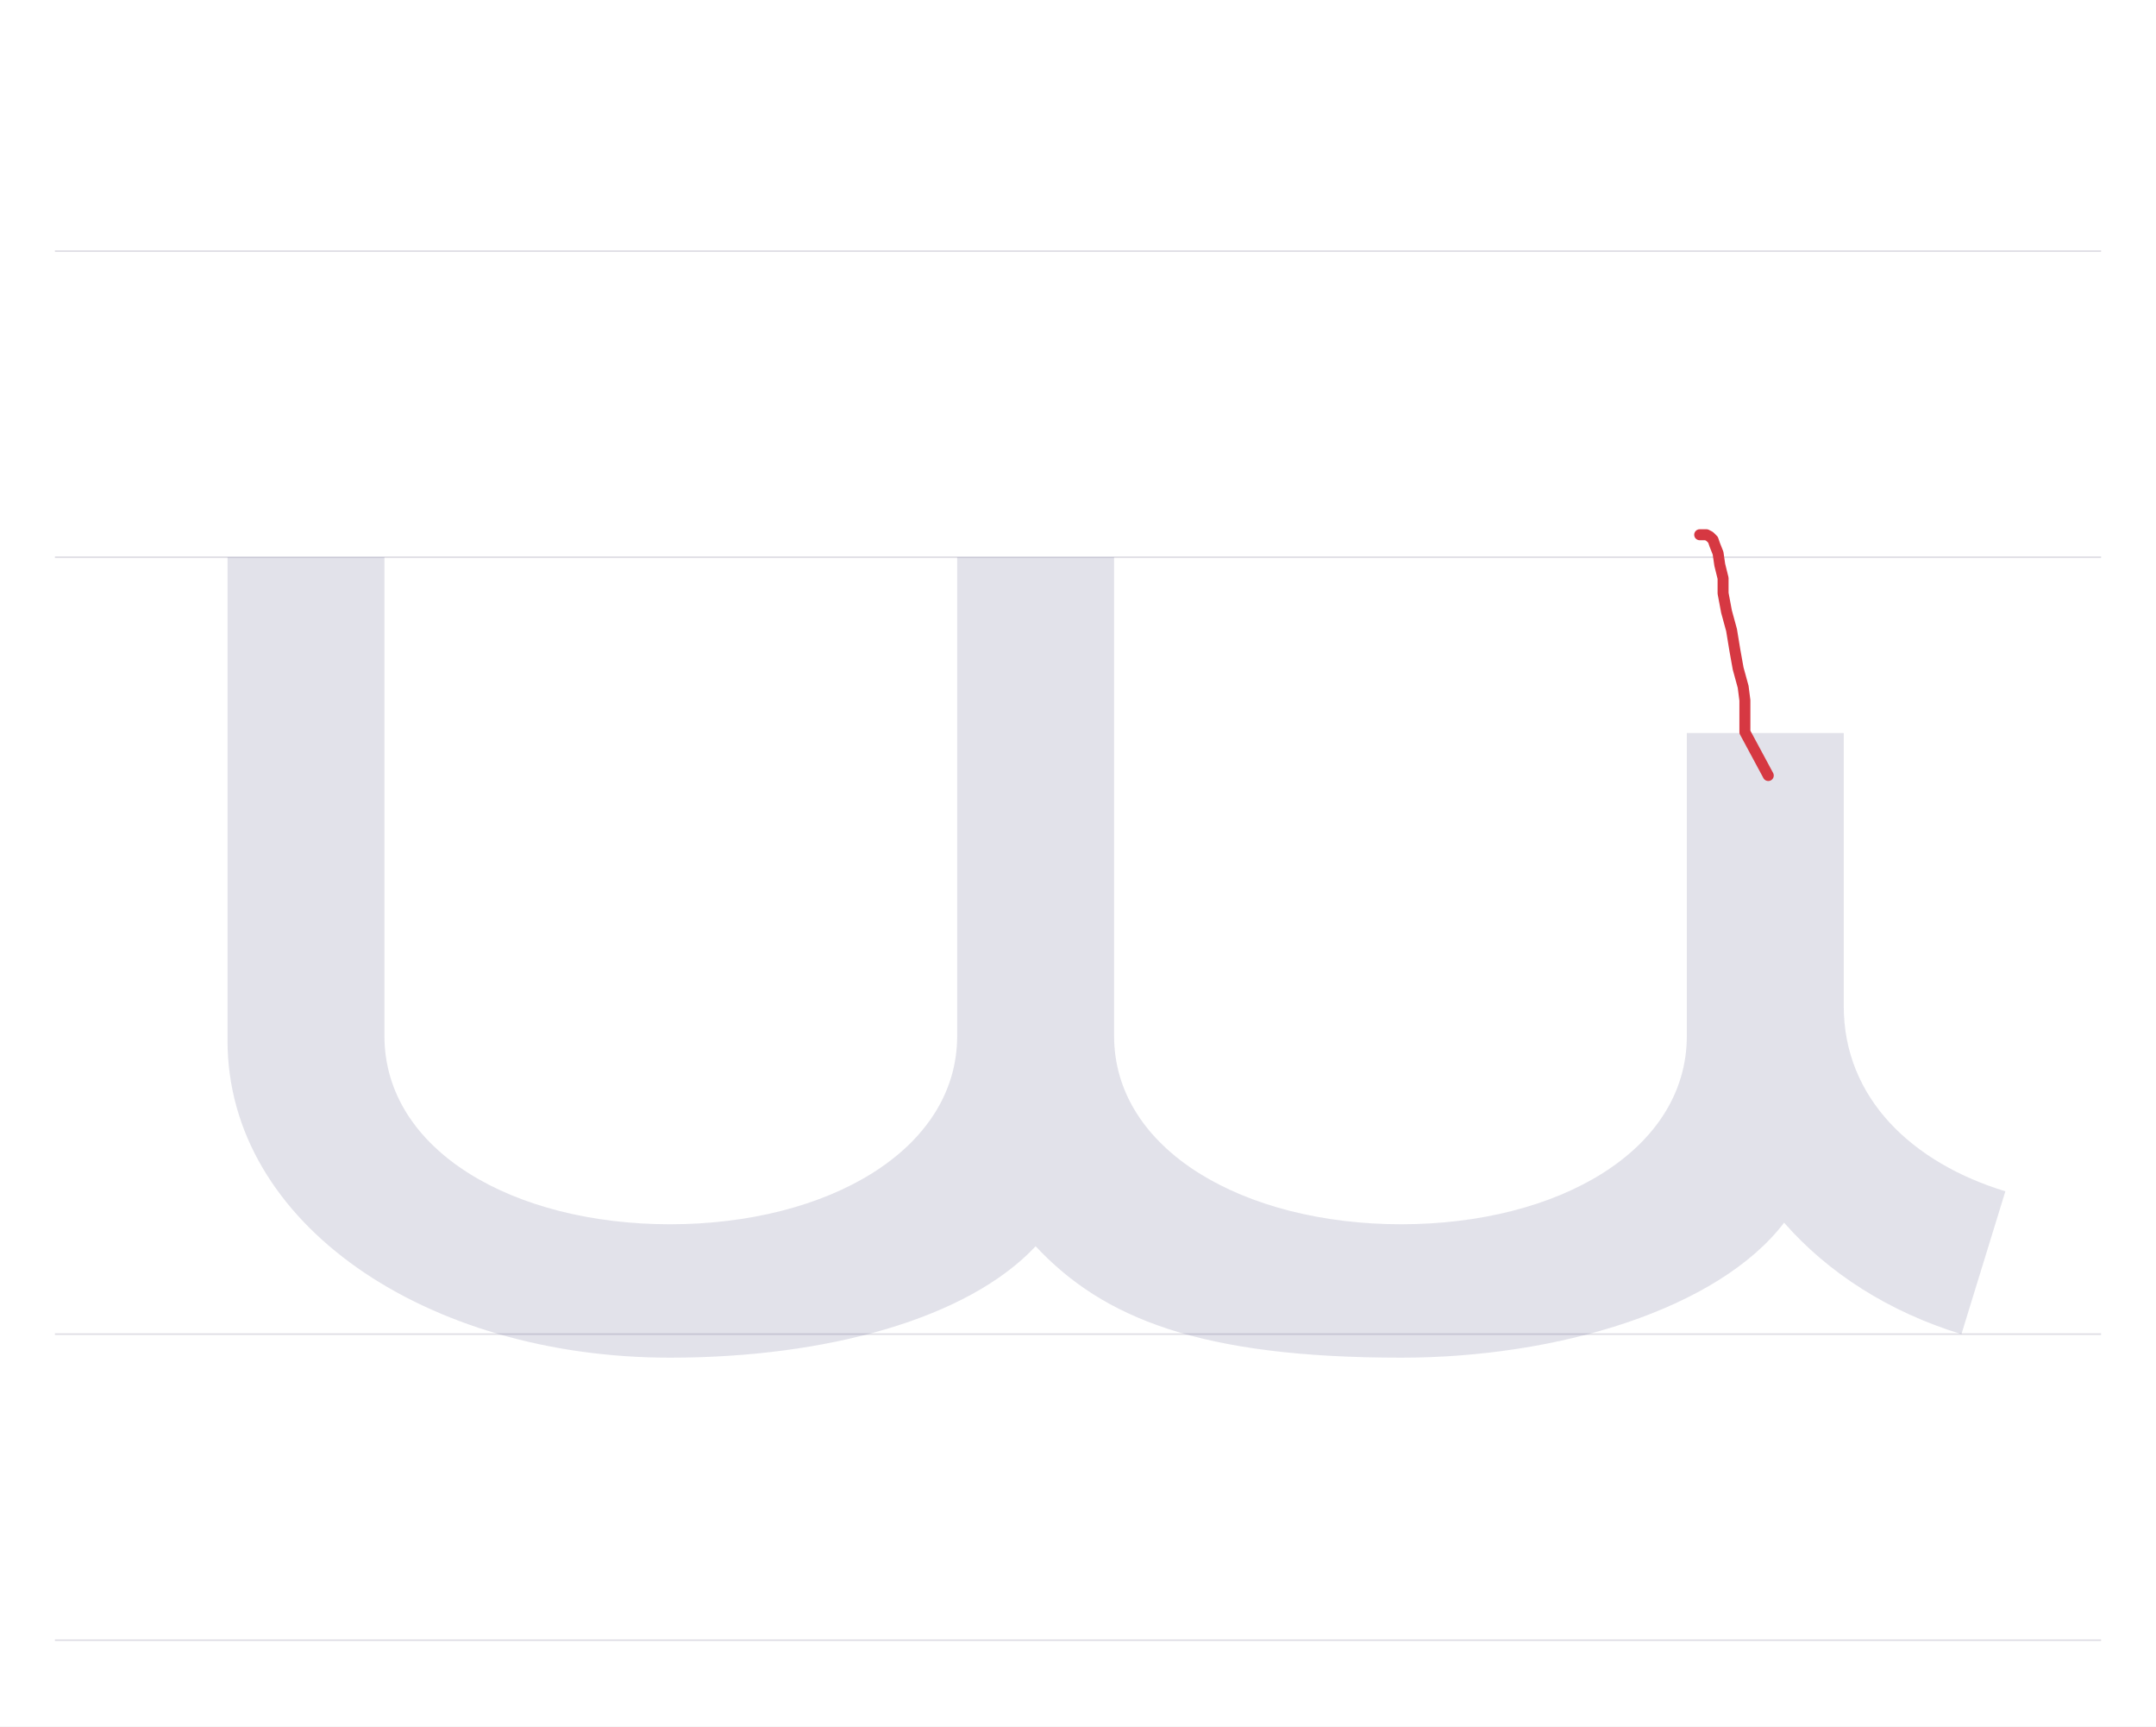
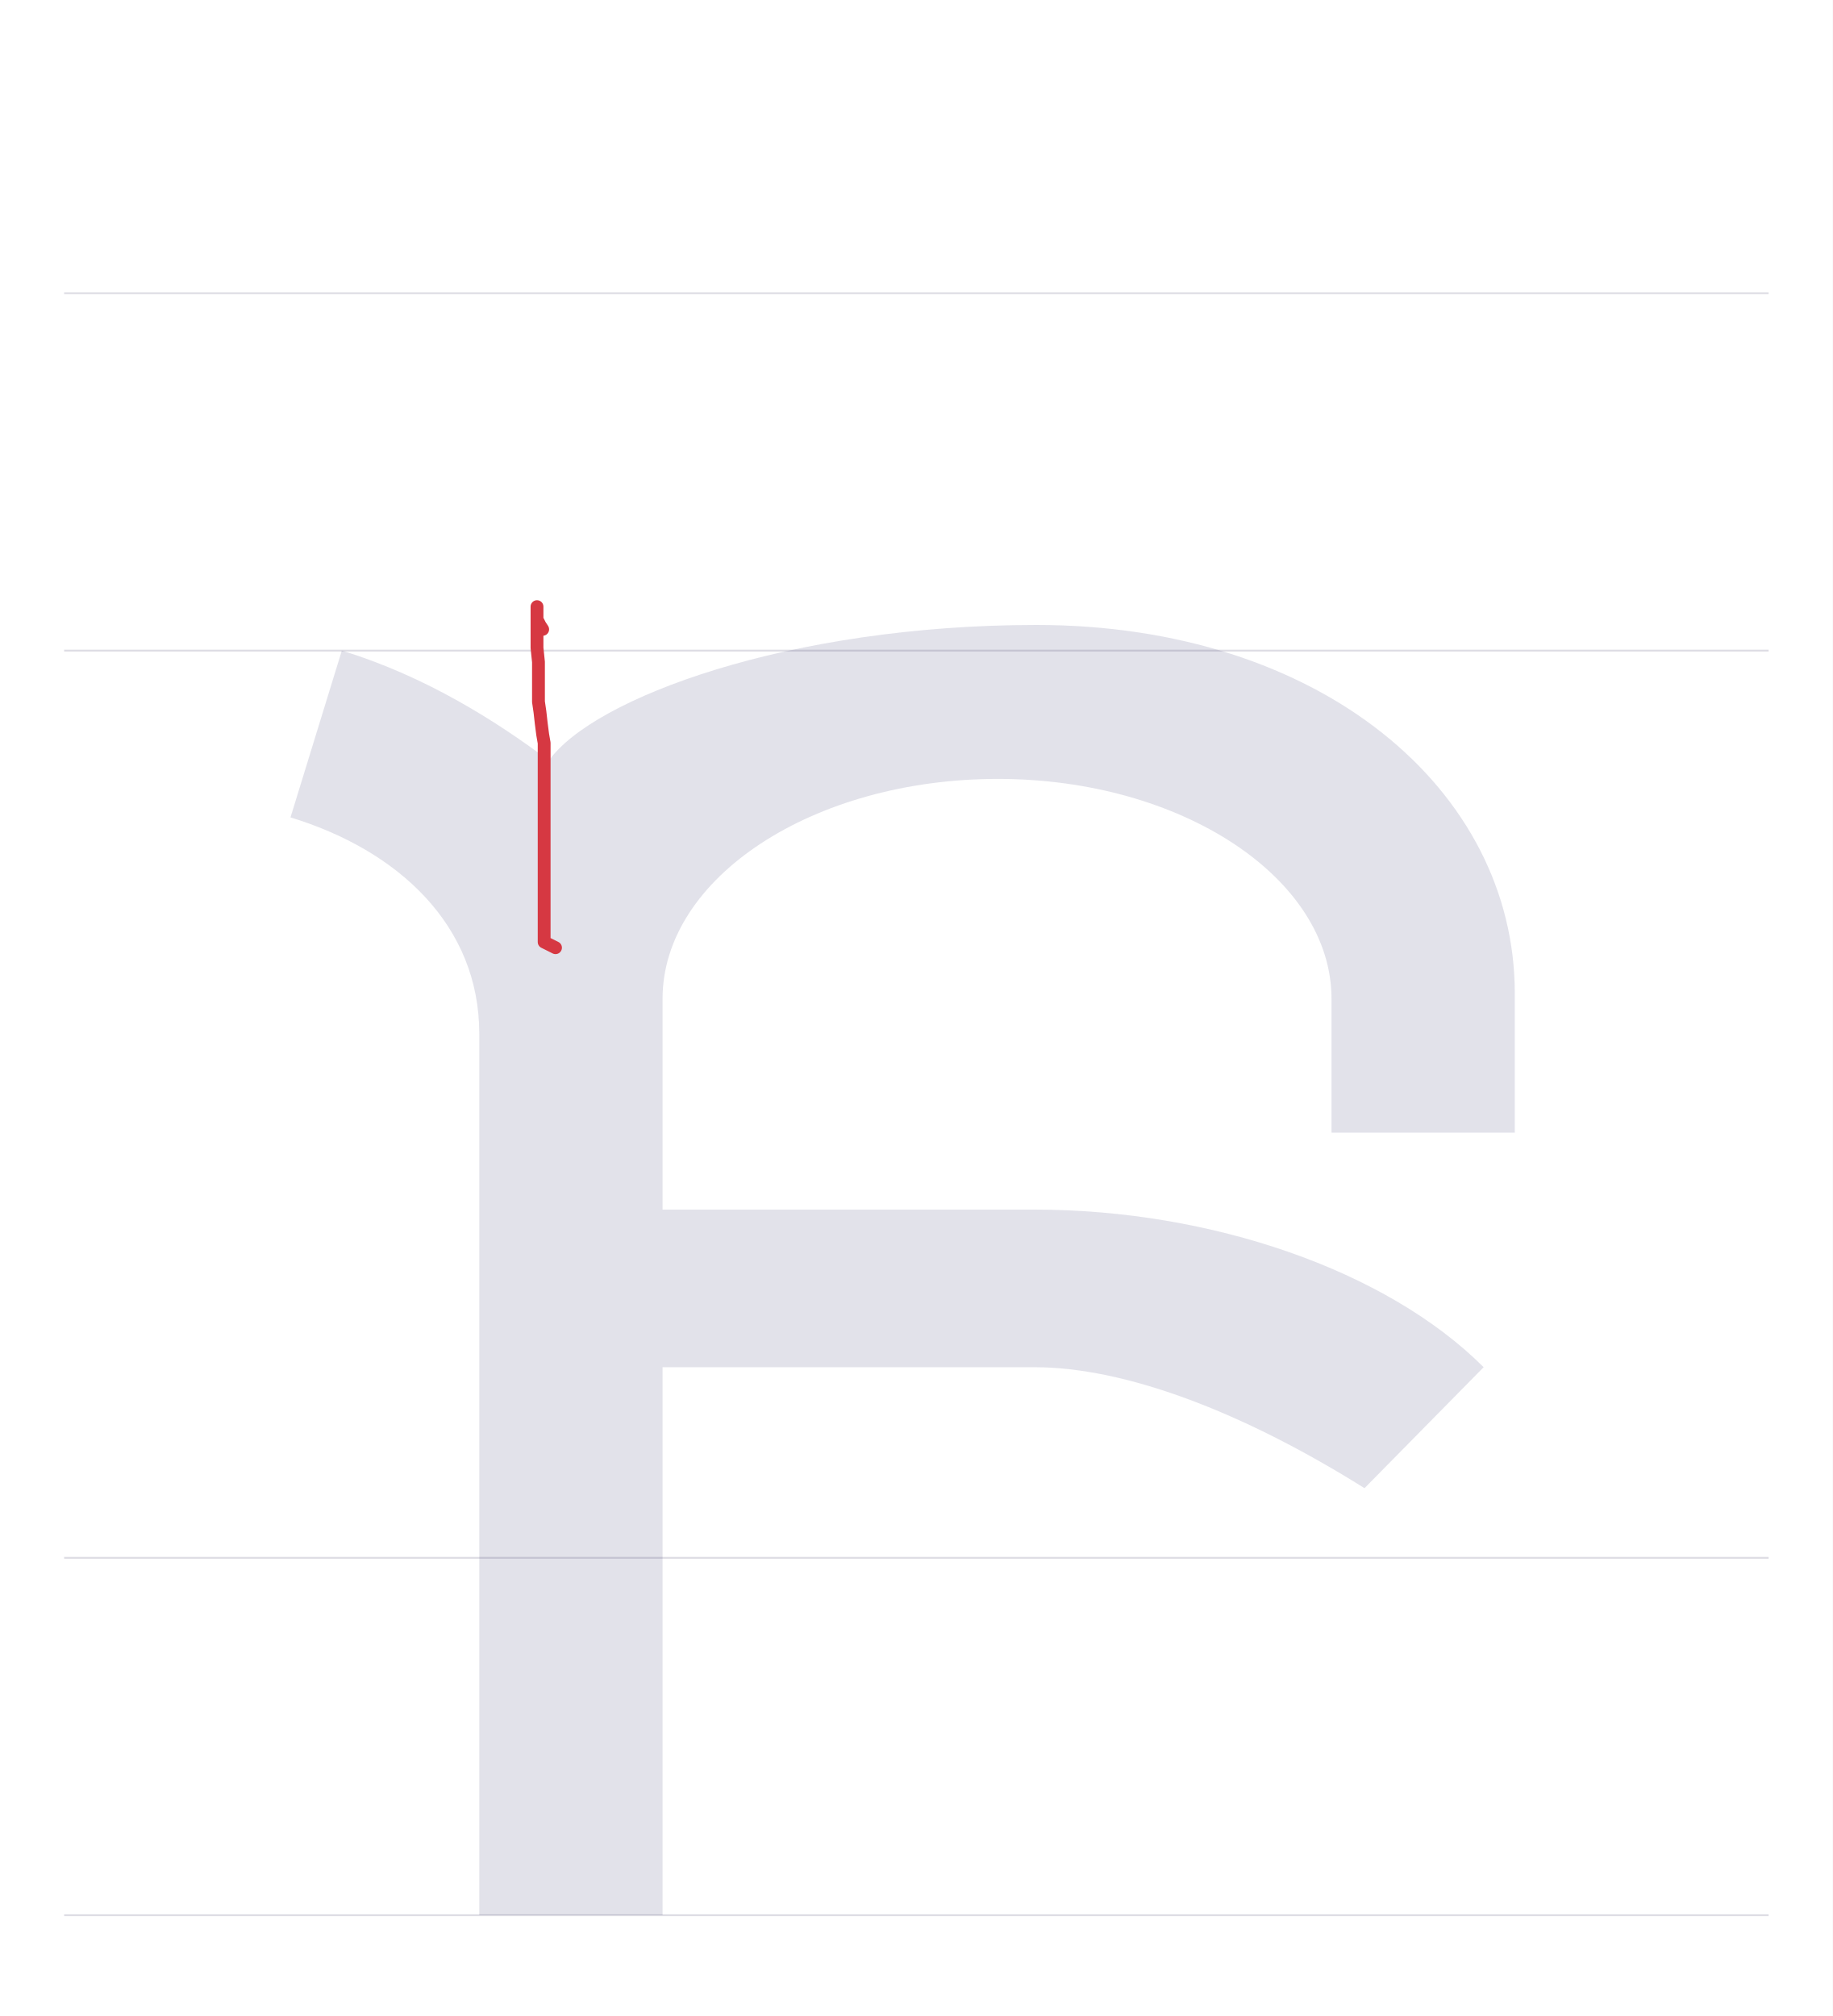
- <svg xmlns="http://www.w3.org/2000/svg" viewBox="0 0 1374 1100">
+ <svg xmlns="http://www.w3.org/2000/svg" viewBox="0 0 1000 1100">
  <rect width="100%" height="100%" fill="white" />
-   <path d="M35 850H1339" stroke="#dedde4" fill="none" />
-   <path d="M35 355H1339" stroke="#dedde4" fill="none" />
-   <path d="M35 160H1339" stroke="#dedde4" fill="none" />
-   <path d="M35 1045H1339" stroke="#dedde4" fill="none" />
-   <path d="M45 495V187C45 70 172 -15 327 -15C427 -15 517 10 560 56C603 10 665 -15 793 -15C893 -15 995 16 1037 71C1065 39 1104 14 1150 0L1178 91C1119 109 1075 150 1075 209V383H975V190C975 117 893 70 793 70C693 70 610 117 610 190V495H510V190C510 117 427 70 327 70C227 70 145 117 145 190V495Z" fill="#08084d" opacity=".12" transform="translate(100.0 850) scale(1 -1)" />
-   <path d="M1126.9,494.1L1112,466.4L1112,461.1L1112,454.7L1112,446.2L1110.9,437.6L1107.7,425.9L1105.6,414.2L1103.5,401.4L1100.3,389.7L1098.1,378L1098.1,368.4L1096,359.9L1094.9,352.4L1092.8,347.1L1091.7,343.9L1089.6,341.8L1087.5,340.7L1085.4,340.7L1083.2,340.7" fill="none" stroke="#d63842" stroke-width="7" stroke-linecap="round" stroke-linejoin="round" />
+   <path d="M35 850H965" stroke="#dedde4" fill="none" />
+   <path d="M35 355H965" stroke="#dedde4" fill="none" />
+   <path d="M35 160H965" stroke="#dedde4" fill="none" />
+   <path d="M35 1045H965" stroke="#dedde4" fill="none" />
+   <path d="M108 -195H208V104H411C460 104 524 80 591 38L656 104C603 157 507 190 411 190H208V305C208 371 290 425 391 425C491 425 573 371 573 305V232H673V308C673 419 567 509 412 509C277 509 170 469 146 435C118 456 79 481 33 495L5 404C64 386 108 345 108 286Z" fill="#08084d" opacity=".12" transform="translate(153.5 850) scale(1 -1)" />
+   <path d="M303.1,517.1L296.9,514L296.9,507L296.9,486.8L296.9,475.2L296.9,464.3L296.9,453.5L296.9,443.4L296.9,435.7L296.9,426.4L296.9,418.6L296.9,412.4L296.9,405.4L296.1,400.8L295.3,394.6L294.6,388.4L293.8,382.9L293.8,375.2L293.8,368.2L293.8,361.2L293,353.5L293,346.5L293,341.1L293,336.4L293,333.3L293,331L293,333.3L293,334.9L293,336.4L293,338L293.8,339.5L294.6,341.1L296.1,343.4" fill="none" stroke="#d63842" stroke-width="7" stroke-linecap="round" stroke-linejoin="round" />
</svg>
